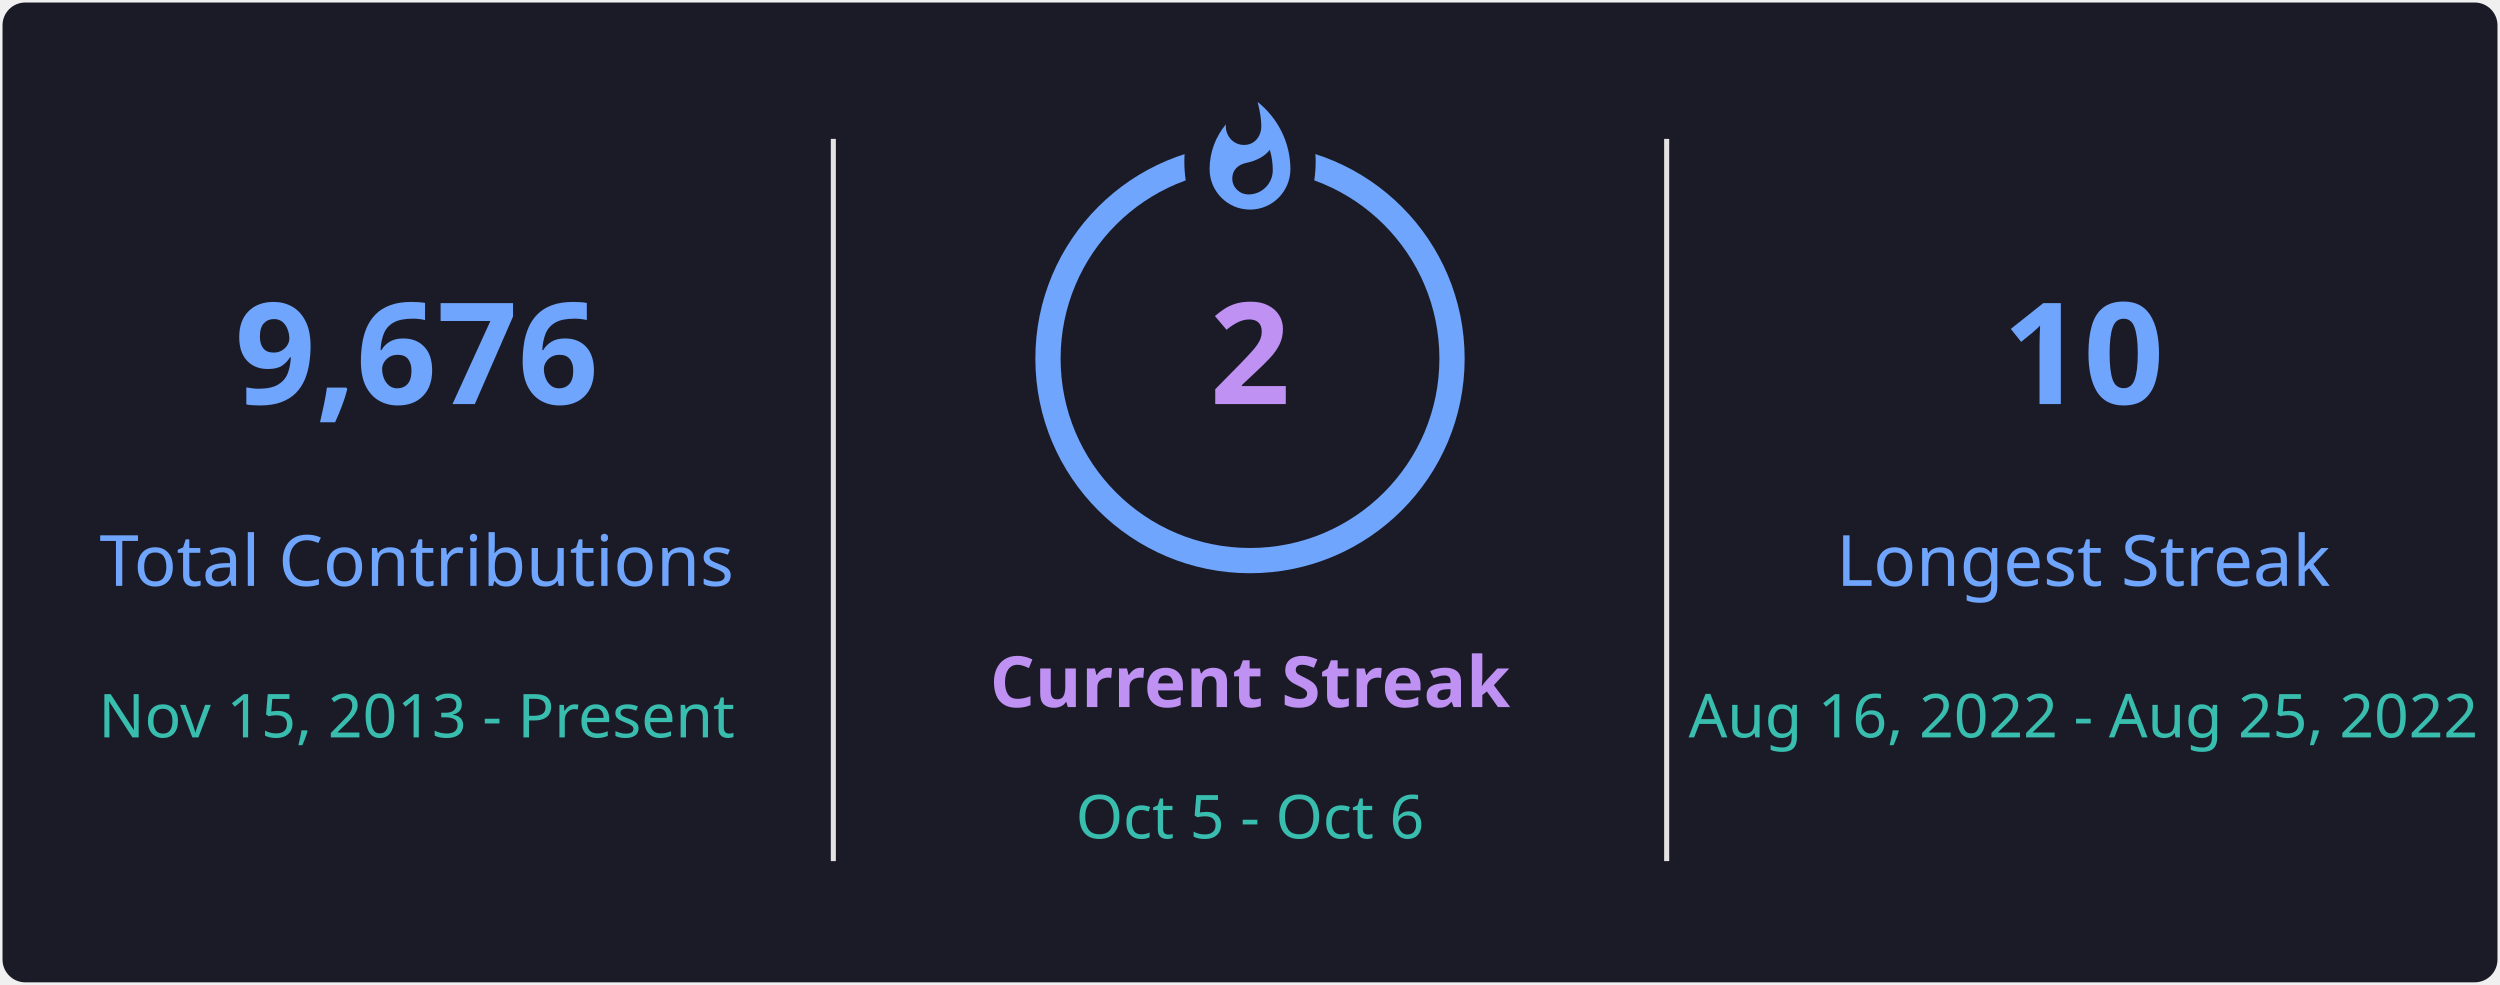
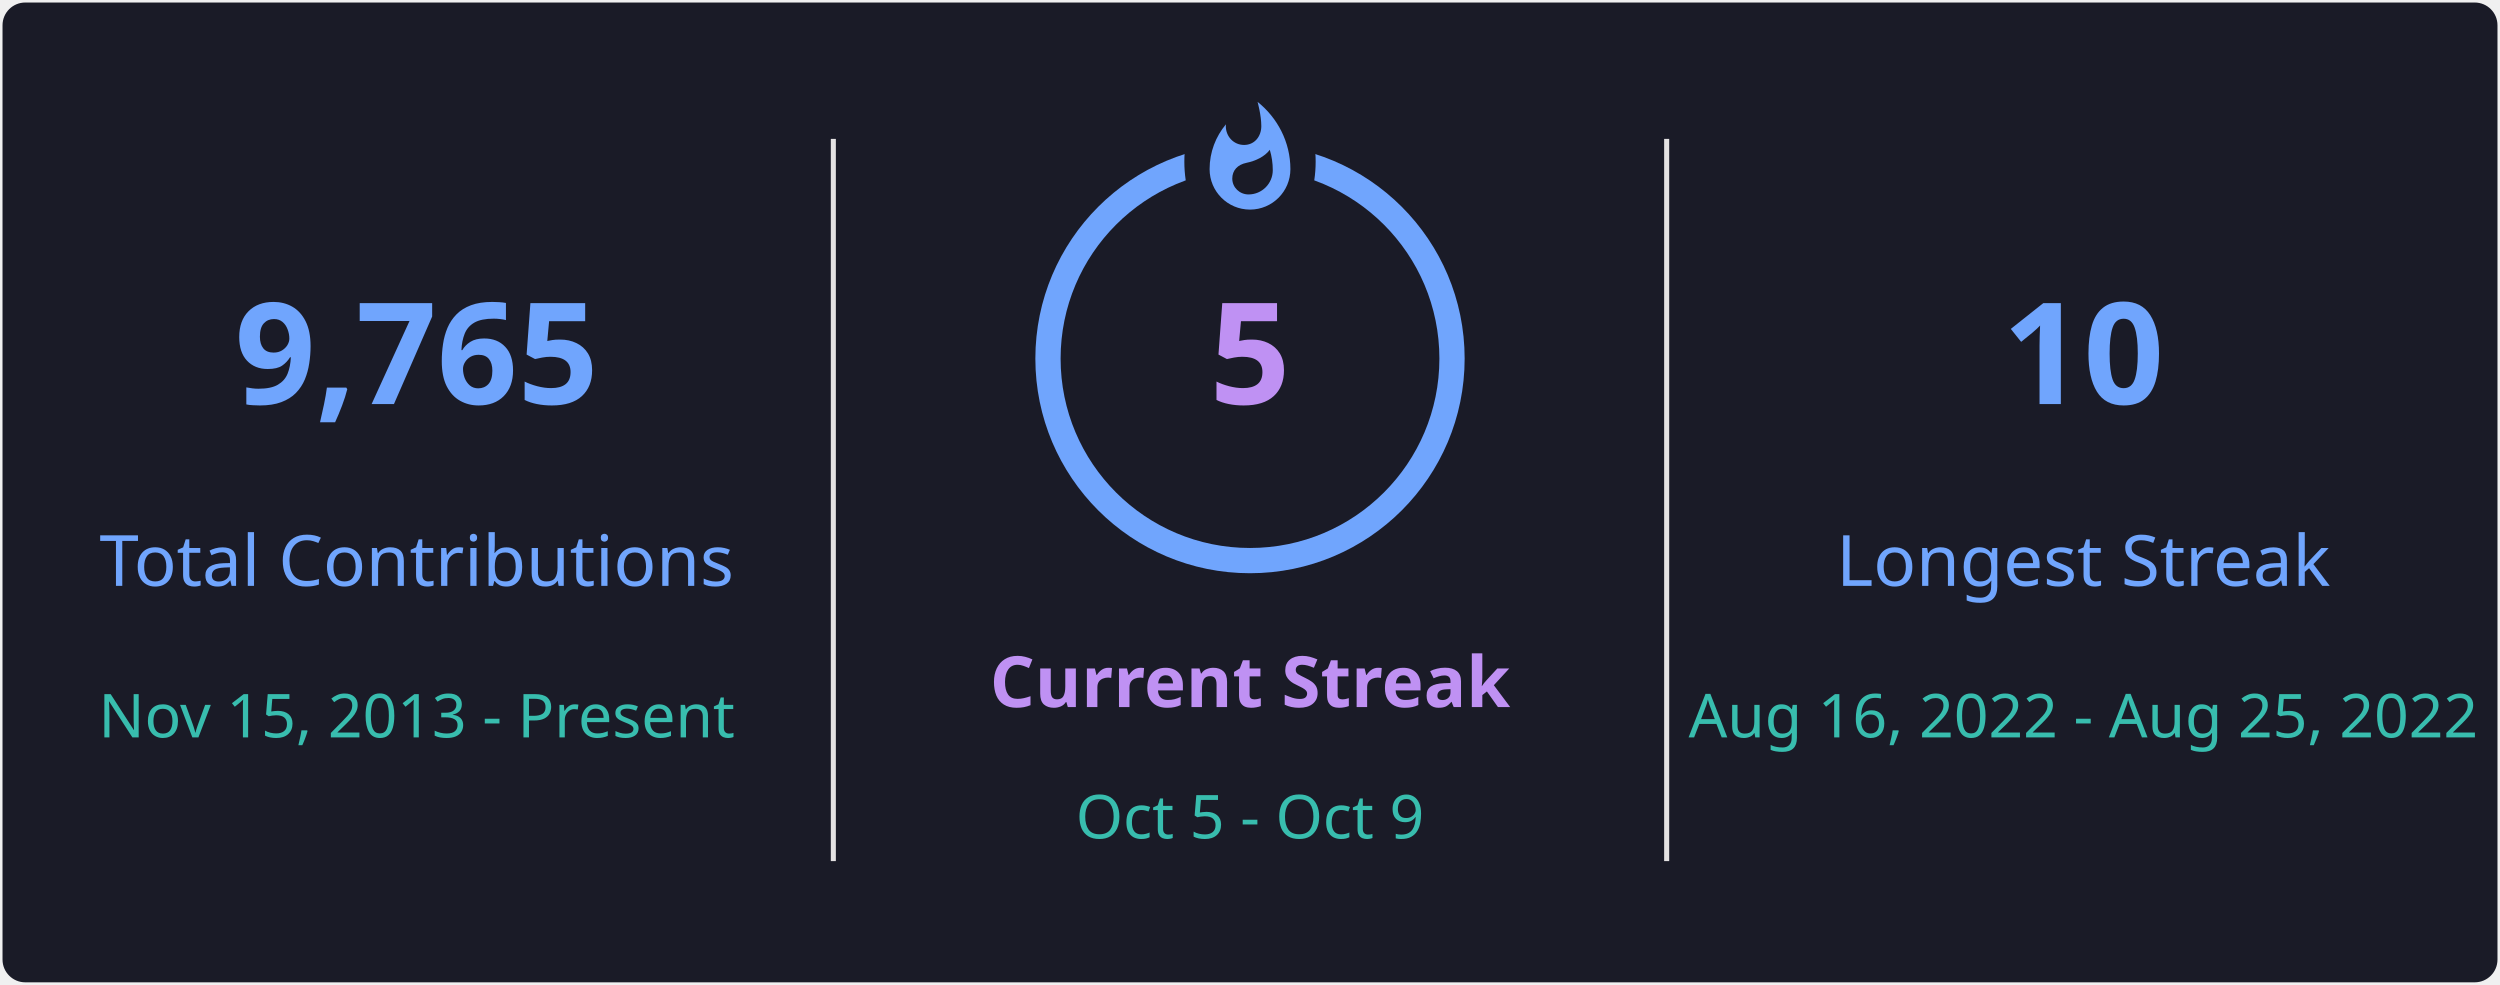
<svg xmlns="http://www.w3.org/2000/svg" style="isolation: isolate" viewBox="0 0 495 195" width="495px" height="195px" direction="ltr">
  <defs>
    <clipPath id="outer_rectangle">
      <rect width="495" height="195" rx="4.5" />
    </clipPath>
    <mask id="mask_out_ring_behind_fire">
      <rect width="495" height="195" fill="white" />
      <ellipse id="mask-ellipse" cx="247.5" cy="32" rx="13" ry="18" fill="black" />
    </mask>
  </defs>
  <g clip-path="url(#outer_rectangle)">
    <g style="isolation: isolate">
      <rect stroke="#000000" stroke-opacity="0" fill="#1A1B27" rx="4.5" x="0.5" y="0.5" width="494" height="194" />
    </g>
    <g style="isolation: isolate">
      <line x1="165" y1="28" x2="165" y2="170" vector-effect="non-scaling-stroke" stroke-width="1" stroke="#E4E2E2" stroke-linejoin="miter" stroke-linecap="square" stroke-miterlimit="3" />
      <line x1="330" y1="28" x2="330" y2="170" vector-effect="non-scaling-stroke" stroke-width="1" stroke="#E4E2E2" stroke-linejoin="miter" stroke-linecap="square" stroke-miterlimit="3" />
    </g>
    <g style="isolation: isolate">
      <g transform="translate(82.5, 48)">
        <text x="0" y="32" stroke-width="0" text-anchor="middle" fill="#70A5FD" stroke="none" font-family="&quot;Segoe UI&quot;, Ubuntu, sans-serif" font-weight="700" font-size="28px" font-style="normal" style="opacity: 1; opacity: 1;">
-                         9,676
+                         9,765
                    </text>
      </g>
      <g transform="translate(82.5, 84)">
        <text x="0" y="32" stroke-width="0" text-anchor="middle" fill="#70A5FD" stroke="none" font-family="&quot;Segoe UI&quot;, Ubuntu, sans-serif" font-weight="400" font-size="14px" font-style="normal" style="opacity: 1; opacity: 1;">
                        Total Contributions
                    </text>
      </g>
      <g transform="translate(82.5, 114)">
        <text x="0" y="32" stroke-width="0" text-anchor="middle" fill="#38BDAE" stroke="none" font-family="&quot;Segoe UI&quot;, Ubuntu, sans-serif" font-weight="400" font-size="12px" font-style="normal" style="opacity: 1; opacity: 1;">
                        Nov 15, 2013 - Present
                    </text>
      </g>
    </g>
    <g style="isolation: isolate">
      <g transform="translate(247.5, 108)">
        <text x="0" y="32" stroke-width="0" text-anchor="middle" fill="#BF91F3" stroke="none" font-family="&quot;Segoe UI&quot;, Ubuntu, sans-serif" font-weight="700" font-size="14px" font-style="normal" style="opacity: 1; opacity: 1;">
                        Current Streak
                    </text>
      </g>
      <g transform="translate(247.5, 145)">
        <text x="0" y="21" stroke-width="0" text-anchor="middle" fill="#38BDAE" stroke="none" font-family="&quot;Segoe UI&quot;, Ubuntu, sans-serif" font-weight="400" font-size="12px" font-style="normal" style="opacity: 1; opacity: 1;">
-                         Oct 5 - Oct 6
+                         Oct 5 - Oct 9
                    </text>
      </g>
      <g mask="url(#mask_out_ring_behind_fire)">
        <circle cx="247.5" cy="71" r="40" fill="none" stroke="#70A5FD" stroke-width="5" style="opacity: 1; opacity: 1;" />
      </g>
      <g transform="translate(247.5, 19.5)" stroke-opacity="0" style="opacity: 1; opacity: 1;">
        <path d="M -12 -0.5 L 15 -0.5 L 15 23.5 L -12 23.5 L -12 -0.5 Z" fill="none" />
        <path d="M 1.5 0.67 C 1.5 0.67 2.24 3.32 2.24 5.47 C 2.24 7.53 0.89 9.2 -1.17 9.2 C -3.23 9.2 -4.79 7.53 -4.79 5.47 L -4.76 5.11 C -6.78 7.51 -8 10.62 -8 13.99 C -8 18.41 -4.42 22 0 22 C 4.42 22 8 18.41 8 13.99 C 8 8.6 5.41 3.79 1.5 0.67 Z M -0.29 19 C -2.07 19 -3.51 17.6 -3.51 15.86 C -3.51 14.24 -2.46 13.1 -0.7 12.74 C 1.07 12.38 2.9 11.53 3.92 10.16 C 4.31 11.45 4.51 12.81 4.51 14.2 C 4.51 16.85 2.36 19 -0.29 19 Z" fill="#70A5FD" stroke-opacity="0" />
      </g>
      <g transform="translate(247.5, 48)">
        <text x="0" y="32" stroke-width="0" text-anchor="middle" fill="#BF91F3" stroke="none" font-family="&quot;Segoe UI&quot;, Ubuntu, sans-serif" font-weight="700" font-size="28px" font-style="normal" style="font-size: 28px;">
-                         2
+                         5
                    </text>
      </g>
    </g>
    <g style="isolation: isolate">
      <g transform="translate(412.5, 48)">
        <text x="0" y="32" stroke-width="0" text-anchor="middle" fill="#70A5FD" stroke="none" font-family="&quot;Segoe UI&quot;, Ubuntu, sans-serif" font-weight="700" font-size="28px" font-style="normal" style="opacity: 1; opacity: 1;">
                        10
                    </text>
      </g>
      <g transform="translate(412.5, 84)">
        <text x="0" y="32" stroke-width="0" text-anchor="middle" fill="#70A5FD" stroke="none" font-family="&quot;Segoe UI&quot;, Ubuntu, sans-serif" font-weight="400" font-size="14px" font-style="normal" style="opacity: 1; opacity: 1;">
                        Longest Streak
                    </text>
      </g>
      <g transform="translate(412.5, 114)">
        <text x="0" y="32" stroke-width="0" text-anchor="middle" fill="#38BDAE" stroke="none" font-family="&quot;Segoe UI&quot;, Ubuntu, sans-serif" font-weight="400" font-size="12px" font-style="normal" style="opacity: 1; opacity: 1;">
                        Aug 16, 2022 - Aug 25, 2022
                    </text>
      </g>
    </g>
  </g>
</svg>
